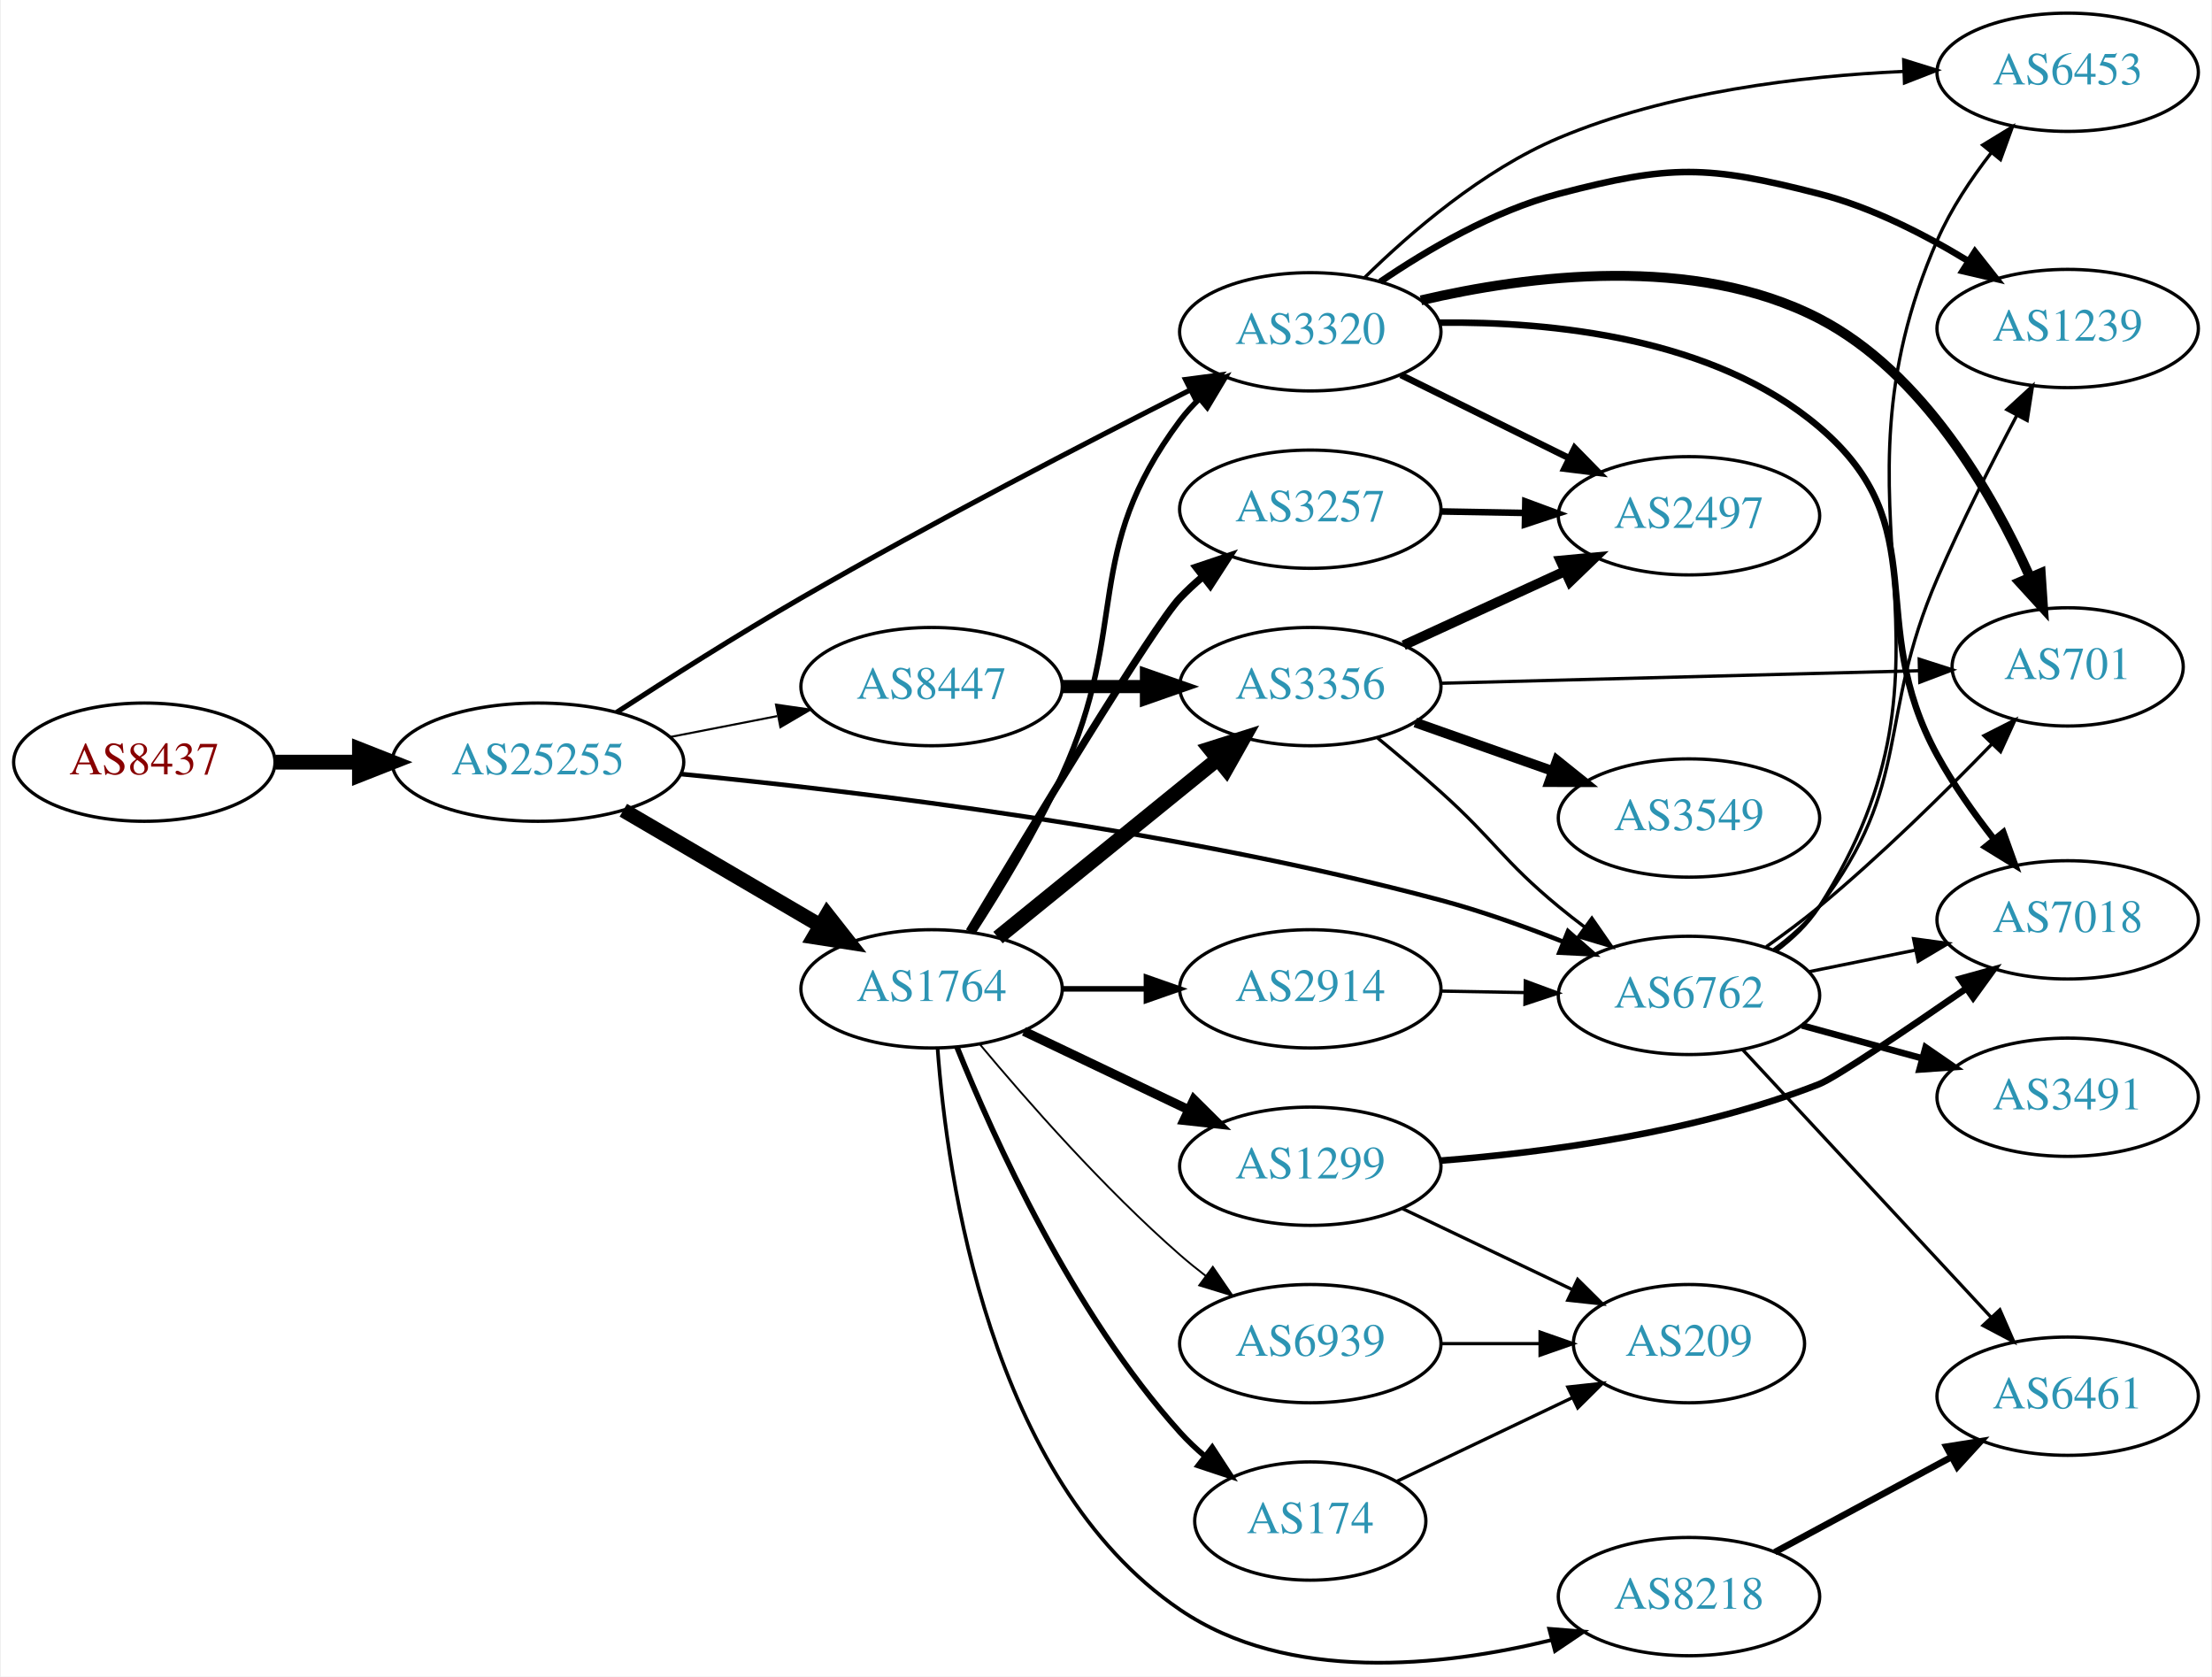
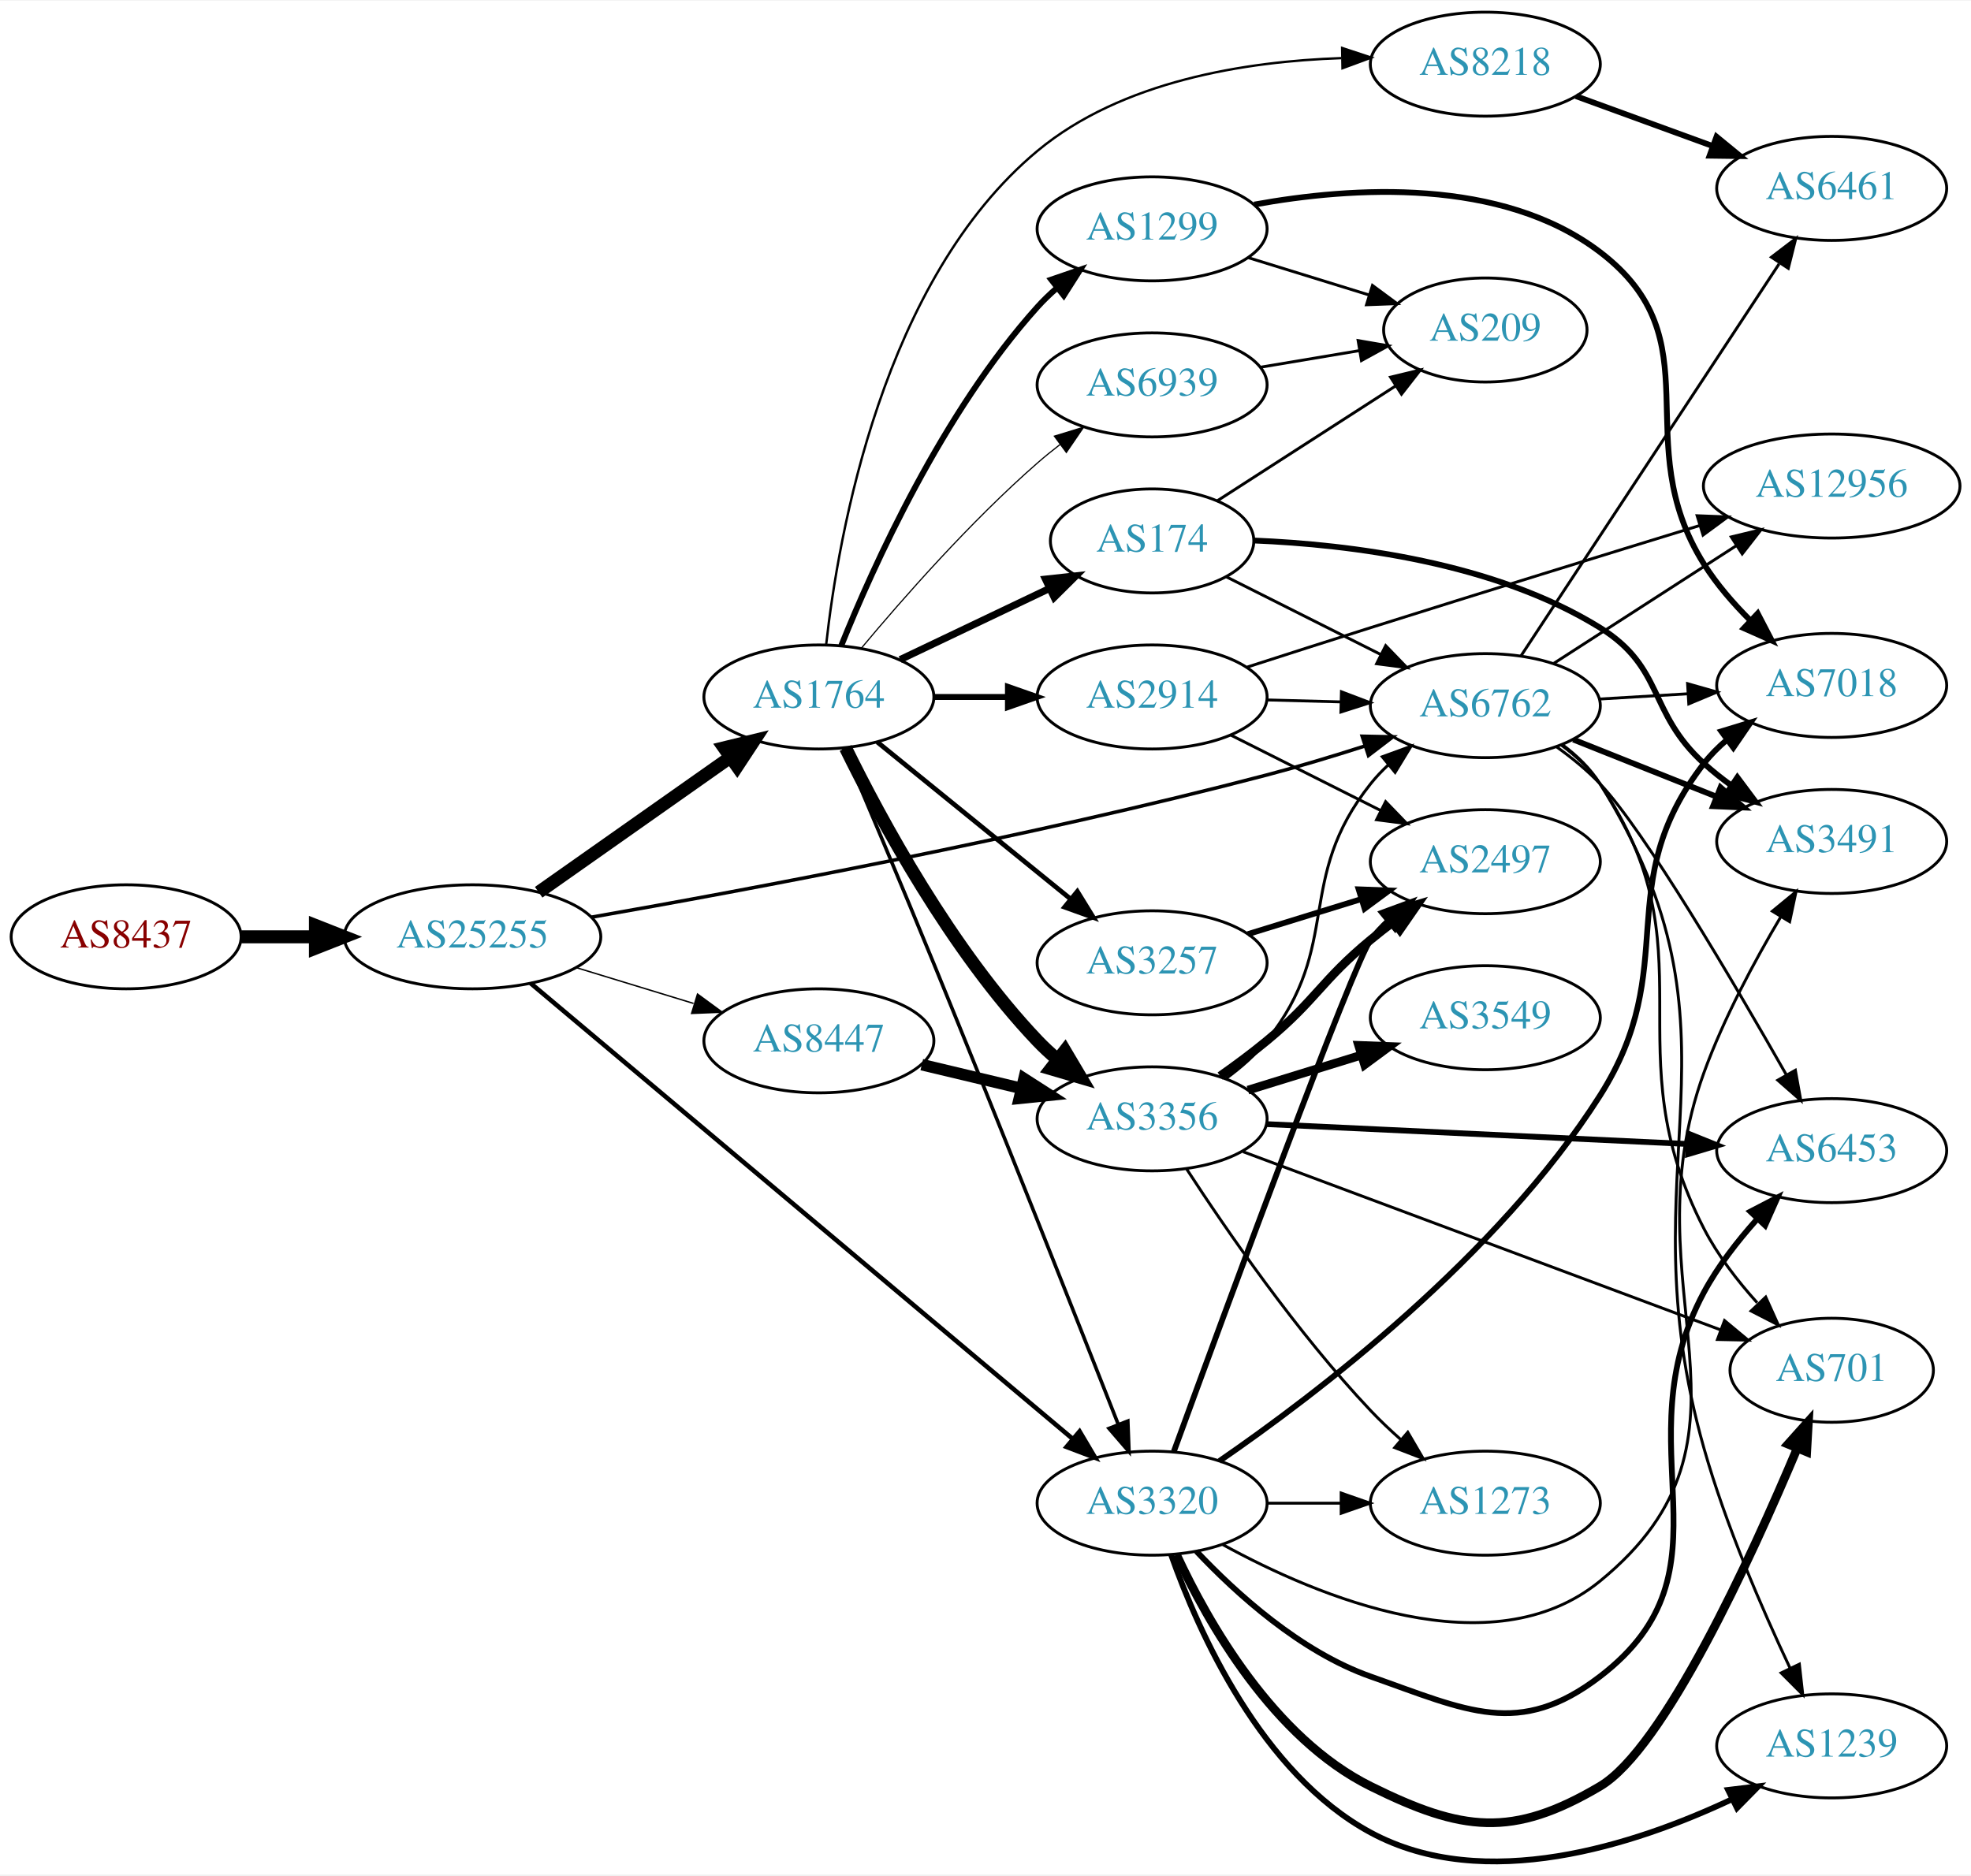
- <svg xmlns="http://www.w3.org/2000/svg" xmlns:xlink="http://www.w3.org/1999/xlink" width="673pt" height="510pt" viewBox="0.00 0.00 672.86 510.34">
-   <g id="graph0" class="graph" transform="scale(1 1) rotate(0) translate(4 506.336)">
-     <polygon fill="white" stroke="none" points="-4,4 -4,-506.336 668.857,-506.336 668.857,4 -4,4" />
+ <svg xmlns="http://www.w3.org/2000/svg" xmlns:xlink="http://www.w3.org/1999/xlink" width="682pt" height="649pt" viewBox="0.00 0.00 681.96 648.56">
+   <g id="graph0" class="graph" transform="scale(1 1) rotate(0) translate(4 644.557)">
+     <polygon fill="white" stroke="none" points="-4,4 -4,-644.557 677.956,-644.557 677.956,4 -4,4" />
    <g id="node1" class="node">
      <g id="a_node1">
        <a xlink:href="/asn/8437" xlink:title="AS8437 ~ Hutchison Drei Austria GmbH [AT]">
-           <ellipse fill="#ffffff" stroke="black" cx="39.647" cy="-274.336" rx="39.794" ry="18" />
-           <text text-anchor="middle" x="39.647" y="-270.636" font-family="Times,serif" font-size="14.00" fill="#880000">AS8437</text>
+           <ellipse fill="#ffffff" stroke="black" cx="39.647" cy="-320.557" rx="39.794" ry="18" />
+           <text text-anchor="middle" x="39.647" y="-316.857" font-family="Times,serif" font-size="14.00" fill="#880000">AS8437</text>
        </a>
      </g>
    </g>
    <g id="node2" class="node">
      <g id="a_node2">
        <a xlink:href="/asn/25255" xlink:title="AS25255 ~ ==&gt; TELE2 AUSTRIA &lt;== [AT]">
-           <ellipse fill="#ffffff" stroke="black" cx="159.489" cy="-274.336" rx="44.393" ry="18" />
-           <text text-anchor="middle" x="159.489" y="-270.636" font-family="Times,serif" font-size="14.00" fill="#2c94b3">AS25255</text>
+           <ellipse fill="#ffffff" stroke="black" cx="159.489" cy="-320.557" rx="44.393" ry="18" />
+           <text text-anchor="middle" x="159.489" y="-316.857" font-family="Times,serif" font-size="14.00" fill="#2c94b3">AS25255</text>
        </a>
      </g>
    </g>
    <g id="edge1" class="edge">
-       <path fill="none" stroke="black" stroke-width="4.5" d="M79.559,-274.336C87.662,-274.336 96.337,-274.336 104.863,-274.336" />
-       <polygon fill="black" stroke="black" stroke-width="4.5" points="105.141,-278.274 115.141,-274.336 105.141,-270.399 105.141,-278.274" />
+       <path fill="none" stroke="black" stroke-width="4.5" d="M79.559,-320.557C87.662,-320.557 96.337,-320.557 104.863,-320.557" />
+       <polygon fill="black" stroke="black" stroke-width="4.5" points="105.141,-324.495 115.141,-320.557 105.141,-316.62 105.141,-324.495" />
    </g>
    <g id="node3" class="node">
      <g id="a_node3">
-         <a xlink:href="/asn/1764" xlink:title="AS1764 ~ NEXTLAYER-AS [AT]">
-           <ellipse fill="#ffffff" stroke="black" cx="279.332" cy="-205.336" rx="39.794" ry="18" />
-           <text text-anchor="middle" x="279.332" y="-201.636" font-family="Times,serif" font-size="14.00" fill="#2c94b3">AS1764</text>
+         <a xlink:href="/asn/6762" xlink:title="AS6762 ~ TELECOM ITALIA SPARKLE S.p.A. [IT]">
+           <ellipse fill="#ffffff" stroke="black" cx="509.918" cy="-400.557" rx="39.794" ry="18" />
+           <text text-anchor="middle" x="509.918" y="-396.857" font-family="Times,serif" font-size="14.00" fill="#2c94b3">AS6762</text>
        </a>
      </g>
    </g>
    <g id="edge2" class="edge">
-       <path fill="none" stroke="black" stroke-width="4.5" d="M185.48,-259.703C202.978,-249.458 226.531,-235.667 245.537,-224.539" />
-       <polygon fill="black" stroke="black" stroke-width="4.5" points="247.542,-227.927 254.182,-219.476 243.563,-221.131 247.542,-227.927" />
+       <path fill="none" stroke="black" stroke-width="1.216" d="M200.706,-327.361C254.362,-336.762 352.144,-355.024 434.271,-376.557 445.361,-379.465 457.233,-383.057 468.172,-386.568" />
+       <polygon fill="black" stroke="black" stroke-width="1.216" points="467.314,-389.97 477.907,-389.748 469.488,-383.316 467.314,-389.97" />
    </g>
    <g id="node4" class="node">
      <g id="a_node4">
-         <a xlink:href="/asn/3320" xlink:title="AS3320 ~ DTAG [DE]">
-           <ellipse fill="#ffffff" stroke="black" cx="394.625" cy="-405.336" rx="39.794" ry="18" />
-           <text text-anchor="middle" x="394.625" y="-401.636" font-family="Times,serif" font-size="14.00" fill="#2c94b3">AS3320</text>
+         <a xlink:href="/asn/1764" xlink:title="AS1764 ~ NEXTLAYER-AS [AT]">
+           <ellipse fill="#ffffff" stroke="black" cx="279.332" cy="-403.557" rx="39.794" ry="18" />
+           <text text-anchor="middle" x="279.332" y="-399.857" font-family="Times,serif" font-size="14.00" fill="#2c94b3">AS1764</text>
        </a>
      </g>
    </g>
    <g id="edge3" class="edge">
-       <path fill="none" stroke="black" stroke-width="1.552" d="M183.413,-289.482C199.07,-299.659 220.395,-313.195 239.685,-324.336 279.5,-347.332 326.405,-371.625 357.885,-387.539" />
-       <polygon fill="black" stroke="black" stroke-width="1.552" points="356.629,-390.825 367.134,-392.198 359.778,-384.573 356.629,-390.825" />
+       <path fill="none" stroke="black" stroke-width="4.5" d="M182.378,-335.974C201.015,-349.101 227.965,-368.082 248.562,-382.589" />
+       <polygon fill="black" stroke="black" stroke-width="4.5" points="246.514,-385.963 256.957,-388.502 251.049,-379.525 246.514,-385.963" />
    </g>
    <g id="node5" class="node">
      <g id="a_node5">
-         <a xlink:href="/asn/8447" xlink:title="AS8447 ~ A1 Telekom Austria AG [AT]">
-           <ellipse fill="#ffffff" stroke="black" cx="279.332" cy="-297.336" rx="39.794" ry="18" />
-           <text text-anchor="middle" x="279.332" y="-293.636" font-family="Times,serif" font-size="14.00" fill="#2c94b3">AS8447</text>
+         <a xlink:href="/asn/3320" xlink:title="AS3320 ~ DTAG [DE]">
+           <ellipse fill="#ffffff" stroke="black" cx="394.625" cy="-124.557" rx="39.794" ry="18" />
+           <text text-anchor="middle" x="394.625" y="-120.857" font-family="Times,serif" font-size="14.00" fill="#2c94b3">AS3320</text>
        </a>
      </g>
    </g>
    <g id="edge4" class="edge">
-       <path fill="none" stroke="black" stroke-width="0.621" d="M199.729,-281.995C210.181,-284.035 221.567,-286.257 232.345,-288.361" />
-       <polygon fill="black" stroke="black" stroke-width="0.621" points="231.957,-291.851 242.442,-290.332 233.298,-284.981 231.957,-291.851" />
+       <path fill="none" stroke="black" stroke-width="1.581" d="M179.568,-304.518C221.099,-269.601 319.771,-186.647 367.232,-146.746" />
+       <polygon fill="black" stroke="black" stroke-width="1.581" points="369.532,-149.385 374.934,-140.27 365.027,-144.027 369.532,-149.385" />
    </g>
    <g id="node6" class="node">
      <g id="a_node6">
-         <a xlink:href="/asn/6762" xlink:title="AS6762 ~ TELECOM ITALIA SPARKLE S.p.A. [IT]">
-           <ellipse fill="#ffffff" stroke="black" cx="509.918" cy="-203.336" rx="39.794" ry="18" />
-           <text text-anchor="middle" x="509.918" y="-199.636" font-family="Times,serif" font-size="14.00" fill="#2c94b3">AS6762</text>
+         <a xlink:href="/asn/8447" xlink:title="AS8447 ~ A1 Telekom Austria AG [AT]">
+           <ellipse fill="#ffffff" stroke="black" cx="279.332" cy="-284.557" rx="39.794" ry="18" />
+           <text text-anchor="middle" x="279.332" y="-280.857" font-family="Times,serif" font-size="14.00" fill="#2c94b3">AS8447</text>
        </a>
      </g>
    </g>
    <g id="edge5" class="edge">
-       <path fill="none" stroke="black" stroke-width="1.397" d="M202.822,-270.734C257.128,-265.457 353.905,-253.835 434.271,-232.336 446.653,-229.024 459.797,-224.337 471.549,-219.694" />
-       <polygon fill="black" stroke="black" stroke-width="1.397" points="473.098,-222.843 481.045,-215.836 470.463,-216.357 473.098,-222.843" />
+       <path fill="none" stroke="black" stroke-width="0.486" d="M195.208,-309.951C207.976,-306.05 222.579,-301.589 235.947,-297.505" />
+       <polygon fill="black" stroke="black" stroke-width="0.486" points="237.336,-300.741 245.877,-294.472 235.291,-294.046 237.336,-300.741" />
+     </g>
+     <g id="node14" class="node">
+       <g id="a_node14">
+         <a xlink:href="/asn/3491" xlink:title="AS3491 ~ PCCW Global, Inc. [US]">
+           <ellipse fill="#ffffff" stroke="black" cx="629.76" cy="-353.557" rx="39.794" ry="18" />
+           <text text-anchor="middle" x="629.76" y="-349.857" font-family="Times,serif" font-size="14.00" fill="#2c94b3">AS3491</text>
+         </a>
+       </g>
+     </g>
+     <g id="edge14" class="edge">
+       <path fill="none" stroke="black" stroke-width="2" d="M540.35,-388.818C555.254,-382.874 573.55,-375.577 589.624,-369.166" />
+       <polygon fill="black" stroke="black" stroke-width="2" points="591.302,-372.265 599.294,-365.309 588.709,-365.763 591.302,-372.265" />
+     </g>
+     <g id="node15" class="node">
+       <g id="a_node15">
+         <a xlink:href="/asn/7018" xlink:title="AS7018 ~ AT&amp;T Services, Inc. [US]">
+           <ellipse fill="#ffffff" stroke="black" cx="629.76" cy="-407.557" rx="39.794" ry="18" />
+           <text text-anchor="middle" x="629.76" y="-403.857" font-family="Times,serif" font-size="14.00" fill="#2c94b3">AS7018</text>
+         </a>
+       </g>
+     </g>
+     <g id="edge15" class="edge">
+       <path fill="none" stroke="black" d="M549.504,-402.849C559.27,-403.429 569.887,-404.06 580.081,-404.665" />
+       <polygon fill="black" stroke="black" points="579.897,-408.161 590.087,-405.26 580.313,-401.173 579.897,-408.161" />
+     </g>
+     <g id="node16" class="node">
+       <g id="a_node16">
+         <a xlink:href="/asn/6453" xlink:title="AS6453 ~ TATA COMMUNICATIONS (AMERICA) INC [US]">
+           <ellipse fill="#ffffff" stroke="black" cx="629.76" cy="-246.557" rx="39.794" ry="18" />
+           <text text-anchor="middle" x="629.76" y="-242.857" font-family="Times,serif" font-size="14.00" fill="#2c94b3">AS6453</text>
+         </a>
+       </g>
+     </g>
+     <g id="edge16" class="edge">
+       <path fill="none" stroke="black" d="M534.613,-386.265C539.865,-382.503 545.169,-378.188 549.564,-373.557 565.031,-357.261 595.739,-305.03 614.041,-272.848" />
+       <polygon fill="black" stroke="black" points="617.192,-274.385 619.071,-263.958 611.1,-270.938 617.192,-274.385" />
+     </g>
+     <g id="node17" class="node">
+       <g id="a_node17">
+         <a xlink:href="/asn/12956" xlink:title="AS12956 ~ TELXIUS [ES]">
+           <ellipse fill="#ffffff" stroke="black" cx="629.76" cy="-476.557" rx="44.393" ry="18" />
+           <text text-anchor="middle" x="629.76" y="-472.857" font-family="Times,serif" font-size="14.00" fill="#2c94b3">AS12956</text>
+         </a>
+       </g>
+     </g>
+     <g id="edge17" class="edge">
+       <path fill="none" stroke="black" d="M533.639,-415.211C551.583,-426.783 576.841,-443.073 596.82,-455.958" />
+       <polygon fill="black" stroke="black" points="595.001,-458.95 605.302,-461.428 598.795,-453.067 595.001,-458.95" />
+     </g>
+     <g id="node18" class="node">
+       <g id="a_node18">
+         <a xlink:href="/asn/1239" xlink:title="AS1239 ~ Sprint [US]">
+           <ellipse fill="#ffffff" stroke="black" cx="629.76" cy="-40.557" rx="39.794" ry="18" />
+           <text text-anchor="middle" x="629.76" y="-36.857" font-family="Times,serif" font-size="14.00" fill="#2c94b3">AS1239</text>
+         </a>
+       </g>
+     </g>
+     <g id="edge18" class="edge">
+       <path fill="none" stroke="black" d="M536.482,-387.109C541.525,-383.357 546.27,-378.834 549.564,-373.557 604.359,-285.791 557.35,-243.103 585.564,-143.557 593.107,-116.943 605.657,-88.006 615.291,-67.599" />
+       <polygon fill="black" stroke="black" points="618.576,-68.844 619.752,-58.314 612.267,-65.812 618.576,-68.844" />
+     </g>
+     <g id="node19" class="node">
+       <g id="a_node19">
+         <a xlink:href="/asn/701" xlink:title="AS701 ~ UUNET [US]">
+           <ellipse fill="#ffffff" stroke="black" cx="629.76" cy="-170.557" rx="35.194" ry="18" />
+           <text text-anchor="middle" x="629.76" y="-166.857" font-family="Times,serif" font-size="14.00" fill="#2c94b3">AS701</text>
+         </a>
+       </g>
+     </g>
+     <g id="edge19" class="edge">
+       <path fill="none" stroke="black" d="M536.195,-386.922C541.253,-383.179 546.076,-378.707 549.564,-373.557 588.98,-315.359 553.35,-282.03 585.564,-219.557 590.297,-210.378 597.128,-201.53 603.967,-193.938" />
+       <polygon fill="black" stroke="black" points="606.935,-195.895 611.29,-186.236 601.863,-191.071 606.935,-195.895" />
+     </g>
+     <g id="node20" class="node">
+       <g id="a_node20">
+         <a xlink:href="/asn/6461" xlink:title="AS6461 ~ Zayo Bandwidth [US]">
+           <ellipse fill="#ffffff" stroke="black" cx="629.76" cy="-579.557" rx="39.794" ry="18" />
+           <text text-anchor="middle" x="629.76" y="-575.857" font-family="Times,serif" font-size="14.00" fill="#2c94b3">AS6461</text>
+         </a>
+       </g>
+     </g>
+     <g id="edge20" class="edge">
+       <path fill="none" stroke="black" d="M522.217,-417.72C542.928,-449.181 587.089,-516.259 611.553,-553.42" />
+       <polygon fill="black" stroke="black" points="608.9,-555.755 617.322,-562.183 614.746,-551.906 608.9,-555.755" />
    </g>
    <g id="edge12" class="edge">
-       <path fill="none" stroke="black" stroke-width="1.688" d="M291.883,-222.44C300.18,-235.239 311.222,-253.384 318.978,-270.336 340.028,-316.346 324.707,-337.794 354.978,-378.336 356.723,-380.673 358.73,-382.882 360.893,-384.953" />
-       <polygon fill="black" stroke="black" stroke-width="1.688" points="358.771,-387.741 368.694,-391.455 363.253,-382.364 358.771,-387.741" />
+       <path fill="none" stroke="black" stroke-width="1.227" d="M287.834,-385.959C295.69,-367.471 308.341,-337.528 318.978,-311.557 342.17,-254.934 368.546,-188.316 382.909,-151.845" />
+       <polygon fill="black" stroke="black" stroke-width="1.227" points="386.224,-152.978 386.629,-142.391 379.71,-150.415 386.224,-152.978" />
    </g>
    <g id="node7" class="node">
      <g id="a_node7">
-         <a xlink:href="/asn/8218" xlink:title="AS8218 ~ legacy Neotelecoms [FR]">
-           <ellipse fill="#ffffff" stroke="black" cx="509.918" cy="-20.336" rx="39.794" ry="18" />
-           <text text-anchor="middle" x="509.918" y="-16.636" font-family="Times,serif" font-size="14.00" fill="#2c94b3">AS8218</text>
+         <a xlink:href="/asn/174" xlink:title="AS174 ~ Cogent Communications [US]">
+           <ellipse fill="#ffffff" stroke="black" cx="394.625" cy="-457.557" rx="35.194" ry="18" />
+           <text text-anchor="middle" x="394.625" y="-453.857" font-family="Times,serif" font-size="14.00" fill="#2c94b3">AS174</text>
        </a>
      </g>
    </g>
    <g id="edge6" class="edge">
-       <path fill="none" stroke="black" stroke-width="1.125" d="M281.152,-187.272C284.022,-148.126 296.929,-55.822 354.978,-16.336 387.932,6.08 434.709,1.032 468.034,-7.095" />
-       <polygon fill="black" stroke="black" stroke-width="1.125" points="467.353,-10.535 477.914,-9.689 469.131,-3.764 467.353,-10.535" />
+       <path fill="none" stroke="black" stroke-width="2.455" d="M307.468,-416.491C322.9,-423.847 342.385,-433.134 358.92,-441.016" />
+       <polygon fill="black" stroke="black" stroke-width="2.455" points="357.729,-444.325 368.262,-445.468 360.741,-438.006 357.729,-444.325" />
    </g>
    <g id="node8" class="node">
      <g id="a_node8">
-         <a xlink:href="/asn/174" xlink:title="AS174 ~ Cogent Communications [US]">
-           <ellipse fill="#ffffff" stroke="black" cx="394.625" cy="-43.336" rx="35.194" ry="18" />
-           <text text-anchor="middle" x="394.625" y="-39.636" font-family="Times,serif" font-size="14.00" fill="#2c94b3">AS174</text>
+         <a xlink:href="/asn/2914" xlink:title="AS2914 ~ NTT America, Inc. [US]">
+           <ellipse fill="#ffffff" stroke="black" cx="394.625" cy="-403.557" rx="39.794" ry="18" />
+           <text text-anchor="middle" x="394.625" y="-399.857" font-family="Times,serif" font-size="14.00" fill="#2c94b3">AS2914</text>
        </a>
      </g>
    </g>
    <g id="edge7" class="edge">
-       <path fill="none" stroke="black" stroke-width="1.688" d="M287.079,-187.55C298.13,-160.093 322.184,-106.758 354.978,-70.336 357.294,-67.765 359.899,-65.306 362.634,-62.993" />
-       <polygon fill="black" stroke="black" stroke-width="1.688" points="364.772,-65.764 370.557,-56.888 360.5,-60.219 364.772,-65.764" />
+       <path fill="none" stroke="black" stroke-width="2.045" d="M319.004,-403.557C327.207,-403.557 335.971,-403.557 344.503,-403.557" />
+       <polygon fill="black" stroke="black" stroke-width="2.045" points="344.742,-407.057 354.742,-403.557 344.742,-400.057 344.742,-407.057" />
    </g>
    <g id="node9" class="node">
      <g id="a_node9">
-         <a xlink:href="/asn/3257" xlink:title="AS3257 ~ GTT [DE]">
-           <ellipse fill="#ffffff" stroke="black" cx="394.625" cy="-351.336" rx="39.794" ry="18" />
-           <text text-anchor="middle" x="394.625" y="-347.636" font-family="Times,serif" font-size="14.00" fill="#2c94b3">AS3257</text>
+         <a xlink:href="/asn/1299" xlink:title="AS1299 ~ Telia Carrier [EU]">
+           <ellipse fill="#ffffff" stroke="black" cx="394.625" cy="-565.557" rx="39.794" ry="18" />
+           <text text-anchor="middle" x="394.625" y="-561.857" font-family="Times,serif" font-size="14.00" fill="#2c94b3">AS1299</text>
        </a>
      </g>
    </g>
    <g id="edge8" class="edge">
-       <path fill="none" stroke="black" stroke-width="2.25" d="M290.772,-222.824C309.349,-253.81 346.95,-315.9 354.978,-324.336 357.041,-326.504 359.303,-328.604 361.665,-330.61" />
-       <polygon fill="black" stroke="black" stroke-width="2.25" points="359.894,-333.666 369.938,-337.036 364.188,-328.137 359.894,-333.666" />
+       <path fill="none" stroke="black" stroke-width="2.045" d="M287.079,-421.344C298.13,-448.8 322.184,-502.135 354.978,-538.557 356.98,-540.781 359.199,-542.92 361.532,-544.954" />
+       <polygon fill="black" stroke="black" stroke-width="2.045" points="359.73,-547.99 369.751,-551.43 364.062,-542.492 359.73,-547.99" />
    </g>
    <g id="node10" class="node">
      <g id="a_node10">
-         <a xlink:href="/asn/1299" xlink:title="AS1299 ~ Telia Carrier [EU]">
-           <ellipse fill="#ffffff" stroke="black" cx="394.625" cy="-151.336" rx="39.794" ry="18" />
-           <text text-anchor="middle" x="394.625" y="-147.636" font-family="Times,serif" font-size="14.00" fill="#2c94b3">AS1299</text>
+         <a xlink:href="/asn/3257" xlink:title="AS3257 ~ GTT [DE]">
+           <ellipse fill="#ffffff" stroke="black" cx="394.625" cy="-311.557" rx="39.794" ry="18" />
+           <text text-anchor="middle" x="394.625" y="-307.857" font-family="Times,serif" font-size="14.00" fill="#2c94b3">AS3257</text>
        </a>
      </g>
    </g>
    <g id="edge9" class="edge">
-       <path fill="none" stroke="black" stroke-width="2.812" d="M307.468,-192.402C322.462,-185.255 341.283,-176.284 357.506,-168.552" />
-       <polygon fill="black" stroke="black" stroke-width="2.812" points="359.188,-171.627 366.71,-164.165 356.177,-165.308 359.188,-171.627" />
+       <path fill="none" stroke="black" stroke-width="1.636" d="M299.55,-387.951C317.942,-373.015 345.862,-350.343 366.512,-333.574" />
+       <polygon fill="black" stroke="black" stroke-width="1.636" points="368.755,-336.261 374.312,-327.24 364.342,-330.827 368.755,-336.261" />
    </g>
    <g id="node11" class="node">
      <g id="a_node11">
-         <a xlink:href="/asn/3356" xlink:title="AS3356 ~ Level 3 Parent, LLC [US]">
-           <ellipse fill="#ffffff" stroke="black" cx="394.625" cy="-297.336" rx="39.794" ry="18" />
-           <text text-anchor="middle" x="394.625" y="-293.636" font-family="Times,serif" font-size="14.00" fill="#2c94b3">AS3356</text>
+         <a xlink:href="/asn/8218" xlink:title="AS8218 ~ legacy Neotelecoms [FR]">
+           <ellipse fill="#ffffff" stroke="black" cx="509.918" cy="-622.557" rx="39.794" ry="18" />
+           <text text-anchor="middle" x="509.918" y="-618.857" font-family="Times,serif" font-size="14.00" fill="#2c94b3">AS8218</text>
        </a>
      </g>
    </g>
    <g id="edge10" class="edge">
-       <path fill="none" stroke="black" stroke-width="4.5" d="M299.55,-220.943C317.942,-235.878 345.862,-258.55 366.512,-275.319" />
-       <polygon fill="black" stroke="black" stroke-width="4.5" points="364.067,-278.406 374.312,-281.653 369.031,-272.293 364.067,-278.406" />
+       <path fill="none" stroke="black" stroke-width="0.818" d="M281.85,-421.677C286.062,-459.709 301.399,-548.015 354.978,-592.557 384.074,-616.745 426.94,-623.513 460.055,-624.646" />
+       <polygon fill="black" stroke="black" stroke-width="0.818" points="460.373,-628.152 470.434,-624.831 460.498,-621.154 460.373,-628.152" />
    </g>
    <g id="node12" class="node">
      <g id="a_node12">
-         <a xlink:href="/asn/2914" xlink:title="AS2914 ~ NTT America, Inc. [US]">
-           <ellipse fill="#ffffff" stroke="black" cx="394.625" cy="-205.336" rx="39.794" ry="18" />
-           <text text-anchor="middle" x="394.625" y="-201.636" font-family="Times,serif" font-size="14.00" fill="#2c94b3">AS2914</text>
+         <a xlink:href="/asn/3356" xlink:title="AS3356 ~ Level 3 Parent, LLC [US]">
+           <ellipse fill="#ffffff" stroke="black" cx="394.625" cy="-257.557" rx="39.794" ry="18" />
+           <text text-anchor="middle" x="394.625" y="-253.857" font-family="Times,serif" font-size="14.00" fill="#2c94b3">AS3356</text>
        </a>
      </g>
    </g>
    <g id="edge11" class="edge">
-       <path fill="none" stroke="black" stroke-width="1.688" d="M319.004,-205.336C327.207,-205.336 335.971,-205.336 344.503,-205.336" />
-       <polygon fill="black" stroke="black" stroke-width="1.688" points="344.742,-208.836 354.742,-205.336 344.742,-201.836 344.742,-208.836" />
+       <path fill="none" stroke="black" stroke-width="4.5" d="M288.564,-385.905C300.654,-361.252 325.052,-316.004 354.978,-284.557 357.041,-282.389 359.303,-280.29 361.665,-278.284" />
+       <polygon fill="black" stroke="black" stroke-width="4.5" points="364.456,-281.101 369.938,-271.857 359.625,-274.882 364.456,-281.101" />
    </g>
    <g id="node13" class="node">
      <g id="a_node13">
        <a xlink:href="/asn/6939" xlink:title="AS6939 ~ Hurricane Electric LLC [US]">
-           <ellipse fill="#ffffff" stroke="black" cx="394.625" cy="-97.336" rx="39.794" ry="18" />
-           <text text-anchor="middle" x="394.625" y="-93.636" font-family="Times,serif" font-size="14.00" fill="#2c94b3">AS6939</text>
+           <ellipse fill="#ffffff" stroke="black" cx="394.625" cy="-511.557" rx="39.794" ry="18" />
+           <text text-anchor="middle" x="394.625" y="-507.857" font-family="Times,serif" font-size="14.00" fill="#2c94b3">AS6939</text>
        </a>
      </g>
    </g>
    <g id="edge13" class="edge">
-       <path fill="none" stroke="black" stroke-width="0.562" d="M293.962,-188.52C308.244,-171.407 331.791,-144.592 354.978,-124.336 357.444,-122.182 360.082,-120.043 362.78,-117.965" />
-       <polygon fill="black" stroke="black" stroke-width="0.562" points="364.953,-120.711 370.934,-111.966 360.805,-115.073 364.953,-120.711" />
-     </g>
-     <g id="node16" class="node">
-       <g id="a_node16">
-         <a xlink:href="/asn/6453" xlink:title="AS6453 ~ TATA COMMUNICATIONS (AMERICA) INC [US]">
-           <ellipse fill="#ffffff" stroke="black" cx="625.21" cy="-484.336" rx="39.794" ry="18" />
-           <text text-anchor="middle" x="625.21" y="-480.636" font-family="Times,serif" font-size="14.00" fill="#2c94b3">AS6453</text>
-         </a>
-       </g>
-     </g>
-     <g id="edge26" class="edge">
-       <path fill="none" stroke="black" d="M411.119,-421.807C425.157,-435.61 447.135,-454.581 470.271,-464.336 503.514,-478.353 544.084,-483.18 575.228,-484.594" />
-       <polygon fill="black" stroke="black" points="575.288,-488.099 585.405,-484.952 575.534,-481.103 575.288,-488.099" />
-     </g>
-     <g id="node17" class="node">
-       <g id="a_node17">
-         <a xlink:href="/asn/1239" xlink:title="AS1239 ~ Sprint [US]">
-           <ellipse fill="#ffffff" stroke="black" cx="625.21" cy="-406.336" rx="39.794" ry="18" />
-           <text text-anchor="middle" x="625.21" y="-402.636" font-family="Times,serif" font-size="14.00" fill="#2c94b3">AS1239</text>
-         </a>
-       </g>
-     </g>
-     <g id="edge22" class="edge">
-       <path fill="none" stroke="black" stroke-width="2" d="M415.93,-420.565C430.28,-430.337 450.421,-442.135 470.271,-447.336 504.362,-456.268 515.428,-456.094 549.564,-447.336 565.506,-443.246 581.697,-434.962 594.907,-426.903" />
-       <polygon fill="black" stroke="black" stroke-width="2" points="596.977,-429.735 603.536,-421.415 593.22,-423.828 596.977,-429.735" />
-     </g>
-     <g id="node18" class="node">
-       <g id="a_node18">
-         <a xlink:href="/asn/701" xlink:title="AS701 ~ UUNET [US]">
-           <ellipse fill="#ffffff" stroke="black" cx="625.21" cy="-303.336" rx="35.194" ry="18" />
-           <text text-anchor="middle" x="625.21" y="-299.636" font-family="Times,serif" font-size="14.00" fill="#2c94b3">AS701</text>
-         </a>
-       </g>
-     </g>
-     <g id="edge24" class="edge">
-       <path fill="none" stroke="black" stroke-width="3" d="M428.314,-414.913C460.955,-422.549 511.595,-429.037 549.564,-409.336 581.135,-392.955 602.173,-356.408 613.651,-330.833" />
-       <polygon fill="black" stroke="black" stroke-width="3" points="617.013,-331.872 617.719,-321.301 610.575,-329.124 617.013,-331.872" />
-     </g>
-     <g id="node19" class="node">
-       <g id="a_node19">
-         <a xlink:href="/asn/7018" xlink:title="AS7018 ~ AT&amp;T Services, Inc. [US]">
-           <ellipse fill="#ffffff" stroke="black" cx="625.21" cy="-226.336" rx="39.794" ry="18" />
-           <text text-anchor="middle" x="625.21" y="-222.636" font-family="Times,serif" font-size="14.00" fill="#2c94b3">AS7018</text>
-         </a>
-       </g>
-     </g>
-     <g id="edge23" class="edge">
-       <path fill="none" stroke="black" stroke-width="2" d="M433.951,-408.127C468.134,-408.509 517.583,-403.588 549.564,-376.336 585.518,-345.699 562.844,-317.75 585.564,-276.336 590.369,-267.577 596.646,-258.723 602.739,-250.95" />
-       <polygon fill="black" stroke="black" stroke-width="2" points="605.613,-252.963 609.201,-242.995 600.179,-248.55 605.613,-252.963" />
-     </g>
-     <g id="node20" class="node">
-       <g id="a_node20">
-         <a xlink:href="/asn/2497" xlink:title="AS2497 ~ Internet Initiative Japan Inc. [JP]">
-           <ellipse fill="#ffffff" stroke="black" cx="509.918" cy="-349.336" rx="39.794" ry="18" />
-           <text text-anchor="middle" x="509.918" y="-345.636" font-family="Times,serif" font-size="14.00" fill="#2c94b3">AS2497</text>
-         </a>
-       </g>
-     </g>
-     <g id="edge25" class="edge">
-       <path fill="none" stroke="black" stroke-width="2" d="M422.187,-392.207C437.386,-384.694 456.655,-375.169 473.169,-367.007" />
-       <polygon fill="black" stroke="black" stroke-width="2" points="475.108,-369.952 482.522,-362.384 472.006,-363.677 475.108,-369.952" />
-     </g>
-     <g id="edge15" class="edge">
-       <path fill="none" stroke="black" stroke-width="4" d="M319.004,-297.336C327.207,-297.336 335.971,-297.336 344.503,-297.336" />
-       <polygon fill="black" stroke="black" stroke-width="4" points="344.742,-300.836 354.742,-297.336 344.742,-293.836 344.742,-300.836" />
-     </g>
-     <g id="node14" class="node">
-       <g id="a_node14">
-         <a xlink:href="/asn/6461" xlink:title="AS6461 ~ Zayo Bandwidth [US]">
-           <ellipse fill="#ffffff" stroke="black" cx="625.21" cy="-81.336" rx="39.794" ry="18" />
-           <text text-anchor="middle" x="625.21" y="-77.636" font-family="Times,serif" font-size="14.00" fill="#2c94b3">AS6461</text>
-         </a>
-       </g>
-     </g>
-     <g id="edge21" class="edge">
-       <path fill="none" stroke="black" d="M526.197,-186.883C545.708,-165.872 579.616,-129.358 601.987,-105.268" />
-       <polygon fill="black" stroke="black" points="604.571,-107.628 608.812,-97.919 599.442,-102.865 604.571,-107.628" />
-     </g>
-     <g id="node15" class="node">
-       <g id="a_node15">
-         <a xlink:href="/asn/3491" xlink:title="AS3491 ~ PCCW Global, Inc. [US]">
-           <ellipse fill="#ffffff" stroke="black" cx="625.21" cy="-172.336" rx="39.794" ry="18" />
-           <text text-anchor="middle" x="625.21" y="-168.636" font-family="Times,serif" font-size="14.00" fill="#2c94b3">AS3491</text>
-         </a>
-       </g>
-     </g>
-     <g id="edge16" class="edge">
-       <path fill="none" stroke="black" stroke-width="2" d="M544.296,-194.203C555.719,-191.078 568.669,-187.534 580.768,-184.223" />
-       <polygon fill="black" stroke="black" stroke-width="2" points="581.957,-187.527 590.679,-181.512 580.11,-180.775 581.957,-187.527" />
-     </g>
-     <g id="edge17" class="edge">
-       <path fill="none" stroke="black" d="M536.403,-216.834C541.45,-220.584 546.216,-225.094 549.564,-230.336 598.875,-307.566 548.873,-349.373 585.564,-433.336 589.658,-442.705 595.803,-451.928 601.995,-459.901" />
-       <polygon fill="black" stroke="black" points="599.341,-462.184 608.381,-467.709 604.76,-457.753 599.341,-462.184" />
-     </g>
-     <g id="edge18" class="edge">
-       <path fill="none" stroke="black" d="M535.761,-217.284C540.841,-221.01 545.783,-225.397 549.564,-230.336 578.274,-267.847 566.822,-286.977 585.564,-330.336 592.839,-347.167 602.122,-365.503 609.766,-379.948" />
-       <polygon fill="black" stroke="black" points="606.711,-381.657 614.515,-388.823 612.883,-378.355 606.711,-381.657" />
-     </g>
-     <g id="edge19" class="edge">
-       <path fill="none" stroke="black" d="M533.452,-218.15C538.858,-221.955 544.523,-226.158 549.564,-230.336 568.223,-245.8 587.752,-265.022 602.153,-279.86" />
-       <polygon fill="black" stroke="black" points="599.732,-282.391 609.185,-287.176 604.779,-277.54 599.732,-282.391" />
-     </g>
-     <g id="edge20" class="edge">
-       <path fill="none" stroke="black" d="M546.453,-210.551C556.682,-212.627 567.982,-214.921 578.725,-217.102" />
-       <polygon fill="black" stroke="black" points="578.304,-220.588 588.801,-219.148 579.697,-213.728 578.304,-220.588" />
-     </g>
-     <g id="edge14" class="edge">
-       <path fill="none" stroke="black" stroke-width="2" d="M536.061,-33.874C551.792,-42.344 572.276,-53.373 589.538,-62.668" />
-       <polygon fill="black" stroke="black" stroke-width="2" points="588.282,-65.966 598.746,-67.625 591.6,-59.803 588.282,-65.966" />
+       <path fill="none" stroke="black" stroke-width="0.409" d="M293.962,-420.374C308.244,-437.486 331.791,-464.302 354.978,-484.557 357.444,-486.711 360.082,-488.851 362.78,-490.929" />
+       <polygon fill="black" stroke="black" stroke-width="0.409" points="360.805,-493.821 370.934,-496.927 364.953,-488.182 360.805,-493.821" />
+     </g>
+     <g id="edge35" class="edge">
+       <path fill="none" stroke="black" d="M419.091,-110.212C452.003,-92.142 512.041,-66.933 549.564,-97.557 611.419,-148.041 558.304,-198.513 585.564,-273.557 592.392,-292.354 603.043,-312.142 612.059,-327.334" />
+       <polygon fill="black" stroke="black" points="609.231,-329.42 617.413,-336.15 615.214,-325.786 609.231,-329.42" />
+     </g>
+     <g id="edge30" class="edge">
+       <path fill="none" stroke="black" stroke-width="2" d="M417.905,-139.137C451.299,-162.111 514.175,-209.894 549.564,-265.557 578.299,-310.753 552.822,-338.174 585.564,-380.557 587.862,-383.531 590.587,-386.262 593.535,-388.749" />
+       <polygon fill="black" stroke="black" stroke-width="2" points="591.584,-391.659 601.716,-394.758 595.729,-386.017 591.584,-391.659" />
+     </g>
+     <g id="edge29" class="edge">
+       <path fill="none" stroke="black" stroke-width="2" d="M409.962,-107.905C423.725,-93.306 445.962,-73.116 470.271,-64.557 503.512,-52.854 521.578,-43.139 549.564,-64.557 598.195,-101.775 556.558,-143.624 585.564,-197.557 590.377,-206.505 597.111,-215.192 603.833,-222.704" />
+       <polygon fill="black" stroke="black" stroke-width="2" points="601.629,-225.468 611.031,-230.351 606.726,-220.671 601.629,-225.468" />
+     </g>
+     <g id="edge33" class="edge">
+       <path fill="none" stroke="black" stroke-width="2" d="M401.236,-106.619C410.645,-80.012 432.394,-31.03 470.271,-10.557 509.622,10.713 561.57,-6.24 595.074,-21.997" />
+       <polygon fill="black" stroke="black" stroke-width="2" points="593.908,-25.324 604.427,-26.591 596.994,-19.041 593.908,-25.324" />
+     </g>
+     <g id="edge32" class="edge">
+       <path fill="none" stroke="black" stroke-width="3" d="M403.056,-106.723C413.908,-83.32 436.541,-43.266 470.271,-26.557 501.85,-10.914 519.229,-8.62 549.564,-26.557 571.658,-39.621 601.815,-105.451 617.788,-143.425" />
+       <polygon fill="black" stroke="black" stroke-width="3" points="614.647,-144.987 621.715,-152.88 621.112,-142.302 614.647,-144.987" />
    </g>
    <g id="node22" class="node">
      <g id="a_node22">
+         <a xlink:href="/asn/2497" xlink:title="AS2497 ~ Internet Initiative Japan Inc. [JP]">
+           <ellipse fill="#ffffff" stroke="black" cx="509.918" cy="-346.557" rx="39.794" ry="18" />
+           <text text-anchor="middle" x="509.918" y="-342.857" font-family="Times,serif" font-size="14.00" fill="#2c94b3">AS2497</text>
+         </a>
+       </g>
+     </g>
+     <g id="edge31" class="edge">
+       <path fill="none" stroke="black" stroke-width="2" d="M402.147,-142.442C419.255,-189.232 464.496,-312.166 470.271,-319.557 472.066,-321.855 474.11,-324.036 476.299,-326.088" />
+       <polygon fill="black" stroke="black" stroke-width="2" points="474.204,-328.896 484.147,-332.553 478.654,-323.493 474.204,-328.896" />
+     </g>
+     <g id="node23" class="node">
+       <g id="a_node23">
+         <a xlink:href="/asn/1273" xlink:title="AS1273 ~ Vodafone Group PLC [EU]">
+           <ellipse fill="#ffffff" stroke="black" cx="509.918" cy="-124.557" rx="39.794" ry="18" />
+           <text text-anchor="middle" x="509.918" y="-120.857" font-family="Times,serif" font-size="14.00" fill="#2c94b3">AS1273</text>
+         </a>
+       </g>
+     </g>
+     <g id="edge34" class="edge">
+       <path fill="none" stroke="black" d="M434.297,-124.557C442.5,-124.557 451.264,-124.557 459.796,-124.557" />
+       <polygon fill="black" stroke="black" points="460.035,-128.057 470.035,-124.557 460.035,-121.057 460.035,-128.057" />
+     </g>
+     <g id="edge21" class="edge">
+       <path fill="none" stroke="black" stroke-width="4" d="M314.939,-276.309C325.81,-273.719 337.964,-270.822 349.407,-268.095" />
+       <polygon fill="black" stroke="black" stroke-width="4" points="350.313,-271.477 359.229,-265.754 348.69,-264.668 350.313,-271.477" />
+     </g>
+     <g id="edge44" class="edge">
+       <path fill="none" stroke="black" d="M420.207,-445.189C435.802,-437.343 456.231,-427.065 473.553,-418.35" />
+       <polygon fill="black" stroke="black" points="475.446,-421.315 482.806,-413.694 472.3,-415.062 475.446,-421.315" />
+     </g>
+     <g id="edge42" class="edge">
+       <path fill="none" stroke="black" stroke-width="2" d="M429.954,-457.697C462.928,-456.336 512.996,-450.22 549.564,-427.557 571.93,-413.696 566.096,-398.258 585.564,-380.557 588.498,-377.889 591.73,-375.327 595.065,-372.916" />
+       <polygon fill="black" stroke="black" stroke-width="2" points="597.121,-375.751 603.457,-367.26 593.208,-369.947 597.121,-375.751" />
+     </g>
+     <g id="node24" class="node">
+       <g id="a_node24">
        <a xlink:href="/asn/209" xlink:title="AS209 ~ CenturyLink Communications, LLC [US]">
-           <ellipse fill="#ffffff" stroke="black" cx="509.918" cy="-97.336" rx="35.194" ry="18" />
-           <text text-anchor="middle" x="509.918" y="-93.636" font-family="Times,serif" font-size="14.00" fill="#2c94b3">AS209</text>
-         </a>
-       </g>
+           <ellipse fill="#ffffff" stroke="black" cx="509.918" cy="-530.557" rx="35.194" ry="18" />
+           <text text-anchor="middle" x="509.918" y="-526.857" font-family="Times,serif" font-size="14.00" fill="#2c94b3">AS209</text>
+         </a>
+       </g>
+     </g>
+     <g id="edge43" class="edge">
+       <path fill="none" stroke="black" d="M417.201,-471.46C434.683,-482.724 459.511,-498.722 478.927,-511.233" />
+       <polygon fill="black" stroke="black" points="477.12,-514.232 487.422,-516.706 480.911,-508.348 477.12,-514.232" />
+     </g>
+     <g id="edge40" class="edge">
+       <path fill="none" stroke="black" d="M434.297,-402.533C442.5,-402.316 451.264,-402.084 459.796,-401.858" />
+       <polygon fill="black" stroke="black" points="460.131,-405.35 470.035,-401.587 459.946,-398.353 460.131,-405.35" />
+     </g>
+     <g id="edge41" class="edge">
+       <path fill="none" stroke="black" d="M427.565,-413.913C440.773,-418.173 456.25,-423.136 470.271,-427.557 508.564,-439.632 552.152,-453.087 583.912,-462.838" />
+       <polygon fill="black" stroke="black" points="583.2,-466.281 593.786,-465.868 585.253,-459.588 583.2,-466.281" />
+     </g>
+     <g id="edge39" class="edge">
+       <path fill="none" stroke="black" d="M421.901,-390.337C437.344,-382.567 457.062,-372.646 473.823,-364.214" />
+       <polygon fill="black" stroke="black" points="475.424,-367.327 482.784,-359.706 472.277,-361.073 475.424,-367.327" />
    </g>
    <g id="edge36" class="edge">
-       <path fill="none" stroke="black" d="M421.05,-55.455C436.793,-62.959 457.215,-72.693 474.408,-80.888" />
-       <polygon fill="black" stroke="black" points="473.044,-84.115 483.577,-85.258 476.056,-77.796 473.044,-84.115" />
+       <path fill="none" stroke="black" stroke-width="2" d="M429.957,-573.965C463.875,-580.129 515.489,-583.487 549.564,-557.557 589.828,-526.917 558.662,-492.409 585.564,-449.557 589.944,-442.581 595.716,-435.922 601.611,-430.046" />
+       <polygon fill="black" stroke="black" stroke-width="2" points="604.157,-432.456 609.046,-423.056 599.363,-427.355 604.157,-432.456" />
+     </g>
+     <g id="edge37" class="edge">
+       <path fill="none" stroke="black" d="M427.787,-555.621C440.842,-551.588 456.045,-546.891 469.739,-542.661" />
+       <polygon fill="black" stroke="black" points="470.87,-545.974 479.392,-539.679 468.804,-539.286 470.87,-545.974" />
+     </g>
+     <g id="edge38" class="edge">
+       <path fill="none" stroke="black" stroke-width="2" d="M427.787,-321.493C439.985,-325.262 454.06,-329.61 467.025,-333.615" />
+       <polygon fill="black" stroke="black" stroke-width="2" points="466.087,-336.989 476.675,-336.596 468.154,-330.3 466.087,-336.989" />
+     </g>
+     <g id="edge22" class="edge">
+       <path fill="none" stroke="black" stroke-width="2" d="M541.265,-611.483C555.586,-606.258 572.878,-599.948 588.296,-594.322" />
+       <polygon fill="black" stroke="black" stroke-width="2" points="589.912,-597.458 598.106,-590.743 587.512,-590.883 589.912,-597.458" />
+     </g>
+     <g id="edge26" class="edge">
+       <path fill="none" stroke="black" d="M420.327,-271.615C425.415,-275.336 430.395,-279.692 434.271,-284.557 460.857,-317.931 443.685,-340.183 470.271,-373.557 472.088,-375.838 474.147,-378.006 476.347,-380.05" />
+       <polygon fill="black" stroke="black" points="474.263,-382.867 484.215,-386.499 478.7,-377.453 474.263,-382.867" />
+     </g>
+     <g id="edge24" class="edge">
+       <path fill="none" stroke="black" stroke-width="2" d="M434.122,-255.741C474.112,-253.854 536.79,-250.896 580.167,-248.85" />
+       <polygon fill="black" stroke="black" stroke-width="2" points="580.381,-252.344 590.205,-248.376 580.051,-245.351 580.381,-252.344" />
    </g>
    <g id="edge27" class="edge">
-       <path fill="none" stroke="black" stroke-width="2" d="M434.297,-350.654C442.5,-350.509 451.264,-350.354 459.796,-350.203" />
-       <polygon fill="black" stroke="black" stroke-width="2" points="460.098,-353.699 470.035,-350.023 459.975,-346.7 460.098,-353.699" />
-     </g>
-     <g id="edge32" class="edge">
-       <path fill="none" stroke="black" stroke-width="2" d="M434.153,-153.032C466.042,-155.497 512.033,-161.538 549.564,-176.336 554.566,-178.309 575.834,-192.661 594.396,-205.486" />
-       <polygon fill="black" stroke="black" stroke-width="2" points="592.453,-208.398 602.665,-211.22 596.442,-202.646 592.453,-208.398" />
-     </g>
-     <g id="edge33" class="edge">
-       <path fill="none" stroke="black" d="M422.761,-138.402C438.193,-131.047 457.678,-121.759 474.213,-113.878" />
-       <polygon fill="black" stroke="black" points="476.034,-116.887 483.555,-109.425 473.022,-110.568 476.034,-116.887" />
-     </g>
-     <g id="edge31" class="edge">
-       <path fill="none" stroke="black" d="M415.145,-281.682C421.348,-276.573 428.177,-270.806 434.271,-265.336 450.878,-250.431 453.068,-244.551 470.271,-230.336 472.795,-228.251 475.473,-226.158 478.197,-224.111" />
-       <polygon fill="black" stroke="black" points="480.357,-226.868 486.392,-218.16 476.244,-221.204 480.357,-226.868" />
-     </g>
-     <g id="edge30" class="edge">
-       <path fill="none" stroke="black" d="M434.401,-298.354C474.763,-299.414 537.868,-301.07 580.105,-302.179" />
-       <polygon fill="black" stroke="black" points="580.014,-305.677 590.103,-302.441 580.198,-298.68 580.014,-305.677" />
-     </g>
-     <g id="edge29" class="edge">
-       <path fill="none" stroke="black" stroke-width="3" d="M423.05,-309.924C437.83,-316.708 456.266,-325.17 472.262,-332.512" />
-       <polygon fill="black" stroke="black" stroke-width="3" points="470.804,-335.694 481.352,-336.684 473.724,-329.332 470.804,-335.694" />
+       <path fill="none" stroke="black" d="M426.103,-246.183C468.534,-230.349 545.349,-201.684 591.245,-184.557" />
+       <polygon fill="black" stroke="black" points="592.678,-187.758 600.823,-180.982 590.23,-181.2 592.678,-187.758" />
    </g>
    <g id="node21" class="node">
      <g id="a_node21">
        <a xlink:href="/asn/3549" xlink:title="AS3549 ~ Level 3 Parent, LLC [US]">
-           <ellipse fill="#ffffff" stroke="black" cx="509.918" cy="-257.336" rx="39.794" ry="18" />
-           <text text-anchor="middle" x="509.918" y="-253.636" font-family="Times,serif" font-size="14.00" fill="#2c94b3">AS3549</text>
-         </a>
-       </g>
+           <ellipse fill="#ffffff" stroke="black" cx="509.918" cy="-292.557" rx="39.794" ry="18" />
+           <text text-anchor="middle" x="509.918" y="-288.857" font-family="Times,serif" font-size="14.00" fill="#2c94b3">AS3549</text>
+         </a>
+       </g>
+     </g>
+     <g id="edge23" class="edge">
+       <path fill="none" stroke="black" stroke-width="3" d="M427.787,-267.493C439.985,-271.262 454.06,-275.61 467.025,-279.615" />
+       <polygon fill="black" stroke="black" stroke-width="3" points="466.087,-282.989 476.675,-282.596 468.154,-276.3 466.087,-282.989" />
+     </g>
+     <g id="edge25" class="edge">
+       <path fill="none" stroke="black" stroke-width="3" d="M418.15,-272.381C423.557,-276.186 429.223,-280.386 434.271,-284.557 451.474,-298.771 453.068,-305.343 470.271,-319.557 472.795,-321.642 475.473,-323.735 478.197,-325.782" />
+       <polygon fill="black" stroke="black" stroke-width="3" points="476.244,-328.689 486.392,-331.733 480.357,-323.025 476.244,-328.689" />
    </g>
    <g id="edge28" class="edge">
-       <path fill="none" stroke="black" stroke-width="3" d="M426.582,-286.406C439.446,-281.864 454.552,-276.531 468.288,-271.681" />
-       <polygon fill="black" stroke="black" stroke-width="3" points="469.733,-274.883 477.997,-268.253 467.402,-268.282 469.733,-274.883" />
-     </g>
-     <g id="edge35" class="edge">
-       <path fill="none" stroke="black" d="M434.297,-204.654C442.5,-204.509 451.264,-204.354 459.796,-204.203" />
-       <polygon fill="black" stroke="black" points="460.098,-207.699 470.035,-204.023 459.975,-200.7 460.098,-207.699" />
-     </g>
-     <g id="edge34" class="edge">
-       <path fill="none" stroke="black" d="M434.297,-97.336C444.002,-97.336 454.493,-97.336 464.456,-97.336" />
-       <polygon fill="black" stroke="black" points="464.592,-100.836 474.592,-97.336 464.592,-93.836 464.592,-100.836" />
+       <path fill="none" stroke="black" d="M406.611,-240.135C420.236,-219.184 444.793,-183.48 470.271,-156.557 473.456,-153.192 476.985,-149.844 480.579,-146.651" />
+       <polygon fill="black" stroke="black" points="483.091,-149.109 488.439,-139.962 478.555,-143.777 483.091,-149.109" />
+     </g>
+     <g id="edge45" class="edge">
+       <path fill="none" stroke="black" d="M432.095,-517.673C442.99,-519.501 455.031,-521.52 466.285,-523.407" />
+       <polygon fill="black" stroke="black" points="465.902,-526.892 476.343,-525.094 467.06,-519.988 465.902,-526.892" />
    </g>
  </g>
</svg>
